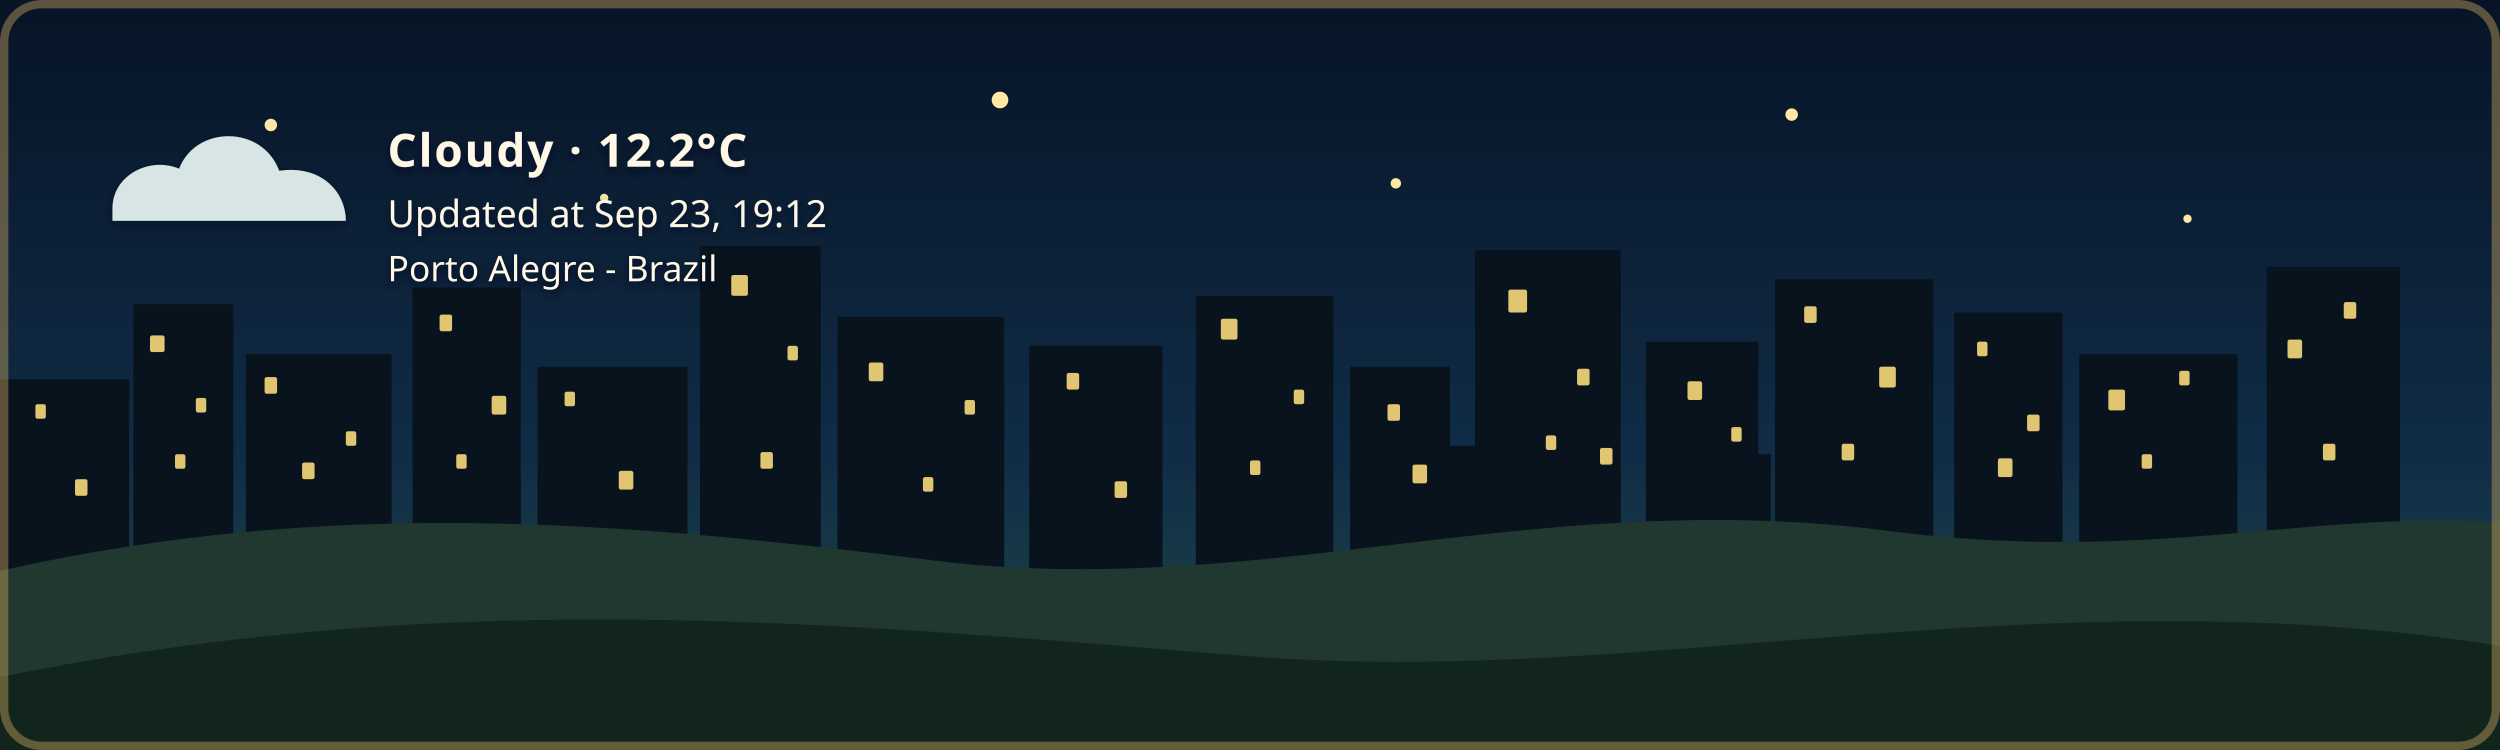
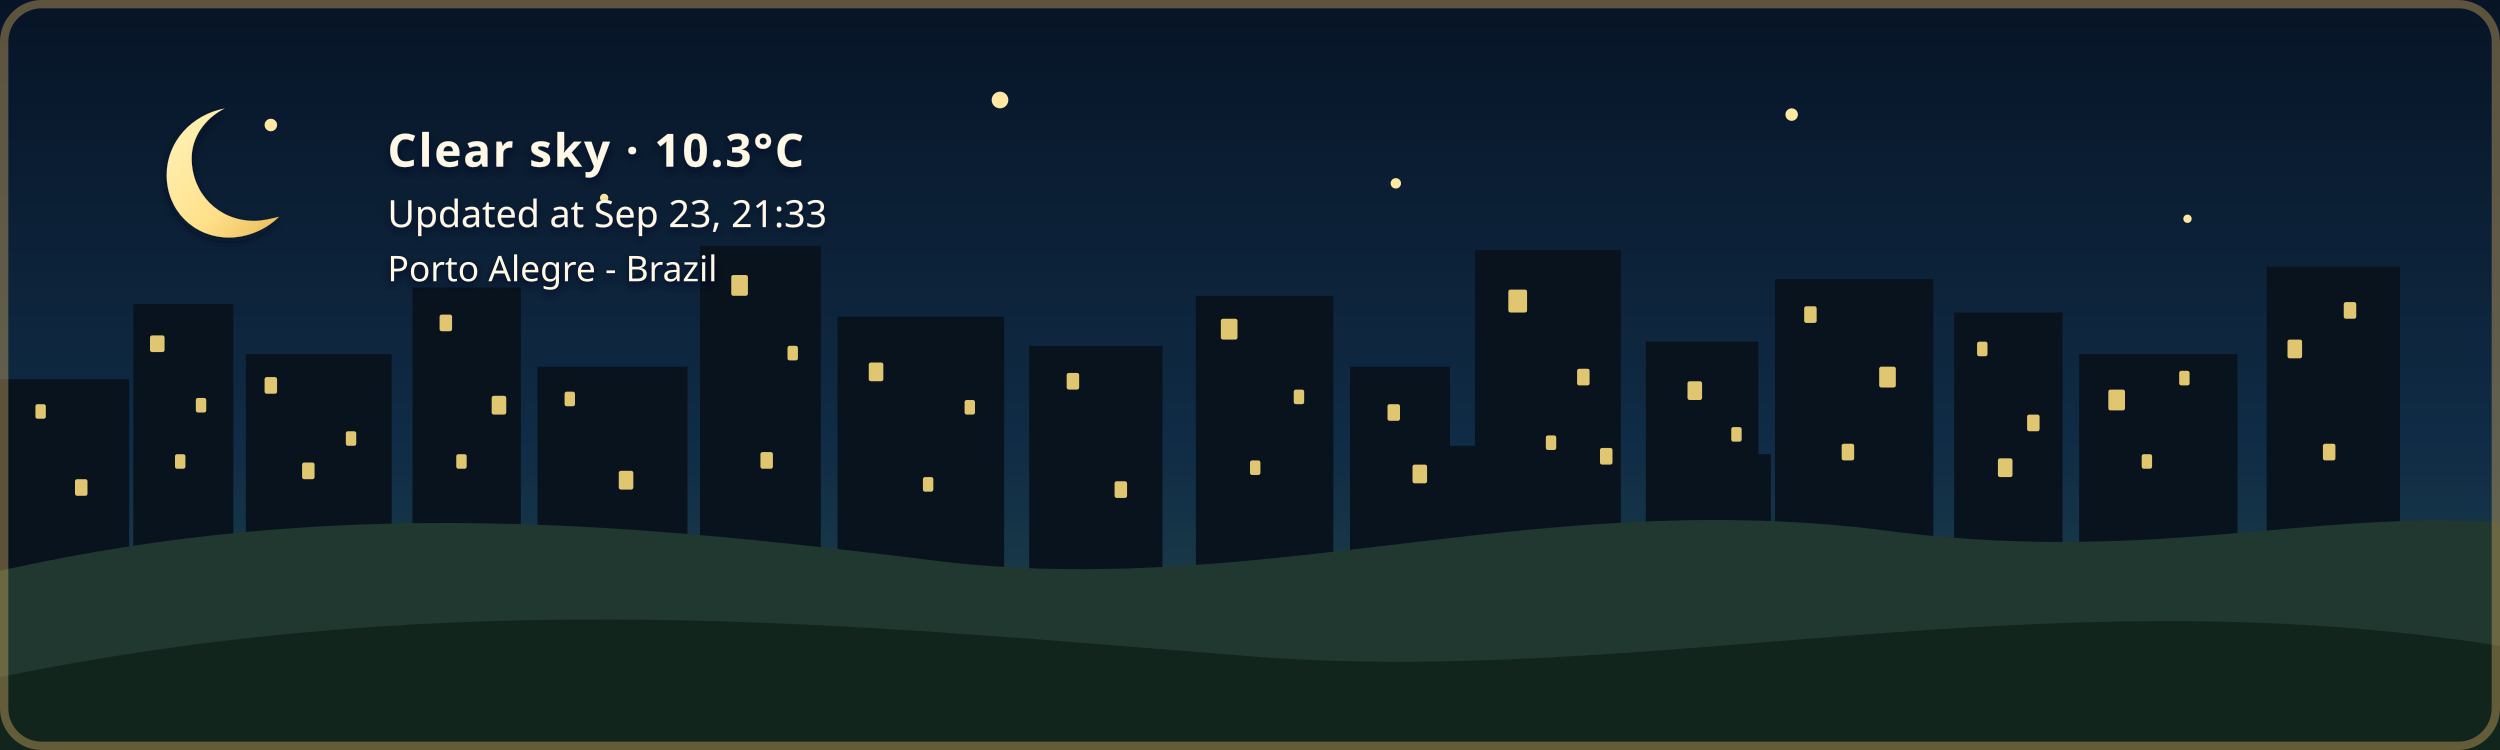
- <svg xmlns="http://www.w3.org/2000/svg" width="1200" height="360" viewBox="0 0 1200 360" role="img" aria-labelledby="title description" class="github-time-night weather-cloudy alert-none" data-temperature="12.2°C" lang="en-US">
+ <svg xmlns="http://www.w3.org/2000/svg" width="1200" height="360" viewBox="0 0 1200 360" role="img" aria-labelledby="title description" class="github-time-night weather-clear alert-none" data-temperature="10.3°C" lang="en-US">
  <defs>
    <linearGradient id="daySky" x1="0" y1="0" x2="0" y2="1">
      <stop offset="0%" stop-color="#87c9e8" />
      <stop offset="65%" stop-color="#f6d99a" />
      <stop offset="100%" stop-color="#f4b66e" />
    </linearGradient>
    <linearGradient id="sunsetSky" x1="0" y1="0" x2="0" y2="1">
      <stop offset="0%" stop-color="#4d568f" />
      <stop offset="55%" stop-color="#d46a66" />
      <stop offset="100%" stop-color="#f4a259" />
    </linearGradient>
    <linearGradient id="nightSky" x1="0" y1="0" x2="0" y2="1">
      <stop offset="0%" stop-color="#071426" />
      <stop offset="60%" stop-color="#102c46" />
      <stop offset="100%" stop-color="#244b4a" />
    </linearGradient>
    <linearGradient id="dawnSky" x1="0" y1="0" x2="0" y2="1">
      <stop offset="0%" stop-color="#766b9f" />
      <stop offset="55%" stop-color="#d7939b" />
      <stop offset="100%" stop-color="#f4c280" />
    </linearGradient>
    <radialGradient id="weatherSunFill" cx="35%" cy="30%" r="72%">
      <stop offset="0%" stop-color="#fff4b8" />
      <stop offset="58%" stop-color="#ffdc7a" />
      <stop offset="100%" stop-color="#f2b84f" />
    </radialGradient>
    <linearGradient id="weatherMoonFill" x1="0" y1="0" x2="1" y2="1">
      <stop offset="0%" stop-color="#fff4bd" />
      <stop offset="62%" stop-color="#ffe08a" />
      <stop offset="100%" stop-color="#e9b957" />
    </linearGradient>
    <filter id="weatherContentShadow" x="-20" y="-20" width="500" height="180" filterUnits="userSpaceOnUse">
      <feGaussianBlur in="SourceAlpha" stdDeviation="2" result="shadowBlur" />
      <feOffset in="shadowBlur" dx="0" dy="2" result="shadowOffset" />
      <feFlood flood-color="#071426" flood-opacity="0.65" result="shadowColor" />
      <feComposite in="shadowColor" in2="shadowOffset" operator="in" result="shadow" />
      <feMerge>
        <feMergeNode in="shadow" />
        <feMergeNode in="SourceGraphic" />
      </feMerge>
    </filter>
  </defs>
  <style>
    /* The sky state is updated by the GitHub Action based on local time. */

    .sky {
      animation: none !important;
    }

    .github-time-day .day-sky,
    .github-time-sunset .sunset-sky,
    .github-time-night .night-sky,
    .github-time-dawn .dawn-sky {
      opacity: 1;
    }

    .github-time-day .sunset-sky,
    .github-time-day .night-sky,
    .github-time-day .dawn-sky,
    .github-time-sunset .day-sky,
    .github-time-sunset .night-sky,
    .github-time-sunset .dawn-sky,
    .github-time-night .day-sky,
    .github-time-night .sunset-sky,
    .github-time-night .dawn-sky,
    .github-time-dawn .day-sky,
    .github-time-dawn .sunset-sky,
    .github-time-dawn .night-sky {
      opacity: 0;
    }

    .github-time-day .day-sky,
    .github-time-sunset .sunset-sky,
    .github-time-night .night-sky,
    .github-time-dawn .dawn-sky {
      animation: sky-fade-in 2.5s ease both !important;
    }

    .weather-effect {
      display: none;
    }

    .github-time-night.weather-clear .weather-moon,
    .github-time-day.weather-clear .weather-sun,
    .github-time-sunset.weather-clear .weather-sun,
    .github-time-dawn.weather-clear .weather-sun,
    .weather-cloudy .weather-cloud,
    .weather-rain .weather-cloud,
    .weather-rain .weather-rainfall,
    .weather-wind-rain .weather-cloud,
    .weather-wind-rain .weather-wind,
    .weather-wind-rain .weather-wind-rainfall,
    .weather-storm .weather-cloud,
    .weather-storm .weather-rainfall,
    .weather-storm .weather-lightning,
    .weather-snow .weather-cloud,
    .weather-snow .weather-snowfall {
      display: block;
    }

    .weather-sun {
      transform-box: fill-box;
      transform-origin: center;
      animation: weather-pulse 4s ease-in-out infinite;
    }

    .weather-moon {
      animation: moon-glow 4s ease-in-out infinite;
    }

    .weather-cloud path {
      animation: cloud-drift 8s ease-in-out infinite alternate;
    }

    .weather-rainfall path {
      animation: rain-fall 1.4s linear infinite;
    }

    .weather-rainfall path:nth-child(2) {
      animation-delay: 0.35s;
    }

    .weather-rainfall path:nth-child(3) {
      animation-delay: 0.7s;
    }

    .weather-wind-rainfall path {
      animation: wind-rain-fall 1.15s linear infinite;
    }

    .weather-wind-rainfall path:nth-child(2) {
      animation-delay: 0.3s;
    }

    .weather-wind-rainfall path:nth-child(3) {
      animation-delay: 0.6s;
    }

    .weather-wind path {
      animation: wind-sweep 1.8s ease-in-out infinite;
    }

    .weather-wind path:nth-child(2) {
      animation-delay: 0.45s;
    }

    .weather-snowfall circle {
      animation: snow-fall 3s ease-in-out infinite;
    }

    .weather-snowfall circle:nth-child(2) {
      animation-delay: 1s;
    }

    .weather-snowfall circle:nth-child(3) {
      animation-delay: 2s;
    }

    .weather-lightning {
      animation: lightning-flash 4s ease-in-out infinite;
    }

    svg.github-time-day .city-back,
    svg.github-time-day .city-mid {
      fill: #36545a;
    }

    svg.github-time-sunset .city-back,
    svg.github-time-sunset .city-mid {
      fill: #303247;
    }

    svg.github-time-night .city-back,
    svg.github-time-night .city-mid {
      fill: #08131d;
    }

    svg.github-time-dawn .city-back,
    svg.github-time-dawn .city-mid {
      fill: #404158;
    }

    .city-window {
      opacity: 0;
      fill: #f8d97a;
    }

    svg.github-time-night .city-window,
    svg.github-time-dawn .city-window,
    svg.github-time-sunset .city-window {
      opacity: 0.9;
    }

    .city-window rect {
      animation: city-window-toggle-a 20s steps(1, end) infinite;
    }

    .city-window rect:nth-child(3n) {
      animation-name: city-window-toggle-b;
      animation-delay: -4s;
    }

    .city-window rect:nth-child(4n) {
      animation-name: city-window-toggle-c;
      animation-delay: -9s;
    }

    .city-window rect:nth-child(5n) {
      animation-name: city-window-toggle-d;
      animation-delay: -13s;
    }

    .city-window rect:nth-child(7n) {
      animation-name: city-window-toggle-e;
      animation-delay: -17s;
    }

    #weather-alert-level,
    #weather-alert-detail {
      display: none;
    }

    svg.alert-yellow #weather-alert-level,
    svg.alert-yellow #weather-alert-detail,
    svg.alert-orange #weather-alert-level,
    svg.alert-orange #weather-alert-detail,
    svg.alert-red #weather-alert-level,
    svg.alert-red #weather-alert-detail {
      display: block;
    }

    svg.alert-yellow #weather-alert-level {
      fill: #f4d35e;
    }

    svg.alert-yellow #weather-alert-detail {
      fill: #fff3b3;
    }

    svg.alert-orange #weather-alert-level {
      fill: #f9a74f;
    }

    svg.alert-orange #weather-alert-detail {
      fill: #ffd0a0;
    }

    svg.alert-red #weather-alert-level {
      fill: #ff675c;
    }

    svg.alert-red #weather-alert-detail {
      fill: #ffc2bf;
    }

    #weather-description,
    #weather-time,
    #weather-alert-level,
    #weather-alert-detail,
    #weather-location {
      animation: info-fade-in 1.5s ease both;
      font-family: sans-serif;
    }

    #weather-description {
      letter-spacing: 0.04em;
    }

    @keyframes sky-fade-in {
      from {
        opacity: 0;
      }

      to {
        opacity: 1;
      }
    }

    @keyframes info-fade-in {
      from {
        opacity: 0;
        transform: translateY(6px);
      }

      to {
        opacity: 1;
        transform: translateY(0);
      }
    }

    @keyframes weather-pulse {
      0%,
      100% {
        opacity: 0.85;
        transform: scale(0.96);
      }

      50% {
        opacity: 1;
        transform: scale(1.04);
      }
    }

    @keyframes moon-glow {
      0%,
      100% {
        opacity: 0.8;
      }

      50% {
        opacity: 1;
      }
    }

    @keyframes cloud-drift {
      from {
        transform: translateX(-5px);
      }

      to {
        transform: translateX(8px);
      }
    }

    @keyframes rain-fall {
      0% {
        opacity: 0;
        transform: translateY(-7px);
      }

      25%,
      75% {
        opacity: 1;
      }

      100% {
        opacity: 0;
        transform: translateY(10px);
      }
    }

    @keyframes wind-rain-fall {
      0% {
        opacity: 0;
        transform: translate(-6px, -5px);
      }

      25%,
      75% {
        opacity: 1;
      }

      100% {
        opacity: 0;
        transform: translate(8px, 10px);
      }
    }

    @keyframes wind-sweep {
      0%,
      100% {
        opacity: 0.3;
        transform: translateX(-7px);
      }

      50% {
        opacity: 1;
        transform: translateX(6px);
      }
    }

    @keyframes snow-fall {
      0%,
      100% {
        opacity: 0.35;
        transform: translateY(-5px);
      }

      50% {
        opacity: 1;
        transform: translate(5px, 8px);
      }
    }

    @keyframes lightning-flash {
      0%,
      88%,
      100% {
        opacity: 0;
      }

      90%,
      93% {
        opacity: 1;
      }
    }

    @keyframes city-window-toggle-a {
      0%,
      19%,
      61%,
      100% {
        opacity: 1;
      }

      20%,
      60% {
        opacity: 0;
      }
    }

    @keyframes city-window-toggle-b {
      0%,
      34%,
      76%,
      100% {
        opacity: 0;
      }

      35%,
      75% {
        opacity: 1;
      }
    }

    @keyframes city-window-toggle-c {
      0%,
      24%,
      46%,
      100% {
        opacity: 1;
      }

      25%,
      45% {
        opacity: 0;
      }
    }

    @keyframes city-window-toggle-d {
      0%,
      49%,
      86%,
      100% {
        opacity: 1;
      }

      50%,
      85% {
        opacity: 0;
      }
    }

    @keyframes city-window-toggle-e {
      0%,
      14%,
      56%,
      100% {
        opacity: 0;
      }

      15%,
      55% {
        opacity: 1;
      }
    }

    .stars {
      opacity: 0;
    }

    .github-time-sunset .stars,
    .github-time-dawn .stars {
      opacity: 0.35;
    }

    .github-time-night .stars {
      opacity: 1;
    }

    .star {
      animation: twinkle 2.5s ease-in-out infinite;
      transform-box: fill-box;
      transform-origin: center;
    }

    .star:nth-child(2) {
      animation-delay: 0.5s;
    }

    .star:nth-child(3) {
      animation-delay: 1s;
    }

    .star:nth-child(4) {
      animation-delay: 1.5s;
    }

    @keyframes twinkle {
      0%,
      100% {
        opacity: 0.25;
        transform: scale(0.8);
      }

      50% {
        opacity: 1;
        transform: scale(1.25);
      }
    }

    /*
     * Disable animations when the visitor has requested reduced motion.
     */
    @media (prefers-reduced-motion: reduce) {
      .sky,
      .stars,
      .star,
      .weather-sun,
      .weather-moon,
      .weather-cloud path,
      .weather-rainfall path,
      .weather-wind-rainfall path,
      .weather-wind path,
      .weather-snowfall circle,
      .weather-lightning,
      .city-window rect,
      #weather-description,
      #weather-time,
      #weather-alert-level,
      #weather-alert-detail,
      #weather-location {
        animation: none !important;
      }
    }
  </style>
  <g id="skies">
    <rect class="sky day-sky" width="1200" height="360" fill="url(#daySky)" />
    <rect class="sky sunset-sky" width="1200" height="360" fill="url(#sunsetSky)" />
    <rect class="sky night-sky" width="1200" height="360" fill="url(#nightSky)" />
    <rect class="sky dawn-sky" width="1200" height="360" fill="url(#dawnSky)" />
  </g>
  <g class="stars" fill="#ffe8a3">
    <circle class="star" cx="130" cy="60" r="3" />
    <circle class="star" cx="290" cy="95" r="2" />
    <circle class="star" cx="480" cy="48" r="4" />
    <circle class="star" cx="670" cy="88" r="2.5" />
    <circle class="star" cx="860" cy="55" r="3" />
    <circle class="star" cx="1050" cy="105" r="2" />
  </g>
  <g class="city-shape">
    <g class="city-back">
      <rect x="0" y="182" width="62" height="94" />
      <rect x="64" y="146" width="48" height="130" />
      <rect x="118" y="170" width="70" height="106" />
      <rect x="198" y="138" width="52" height="138" />
      <rect x="258" y="176" width="72" height="100" />
      <rect x="336" y="118" width="58" height="158" />
      <rect x="402" y="152" width="80" height="124" />
      <rect x="494" y="166" width="64" height="110" />
      <rect x="574" y="142" width="66" height="134" />
      <rect x="648" y="176" width="48" height="100" />
      <rect x="708" y="120" width="70" height="156" />
      <rect x="790" y="164" width="54" height="112" />
      <rect x="852" y="134" width="76" height="142" />
      <rect x="938" y="150" width="52" height="126" />
      <rect x="998" y="170" width="76" height="106" />
      <rect x="1088" y="128" width="64" height="148" />
    </g>
    <g class="city-mid">
      <rect x="24" y="226" width="28" height="50" />
      <rect x="88" y="210" width="18" height="66" />
      <rect x="148" y="218" width="22" height="58" />
      <rect x="214" y="206" width="22" height="70" />
      <rect x="282" y="210" width="18" height="66" />
      <rect x="362" y="206" width="22" height="70" />
      <rect x="430" y="220" width="18" height="56" />
      <rect x="528" y="220" width="20" height="56" />
      <rect x="606" y="214" width="22" height="62" />
      <rect x="690" y="214" width="18" height="62" />
      <rect x="754" y="208" width="18" height="68" />
      <rect x="830" y="218" width="20" height="58" />
      <rect x="892" y="214" width="18" height="62" />
      <rect x="960" y="224" width="18" height="52" />
      <rect x="1018" y="218" width="22" height="58" />
      <rect x="1108" y="210" width="18" height="66" />
    </g>
    <g class="city-window">
      <rect x="17" y="194" width="5" height="7" rx="1" />
      <rect x="36" y="230" width="6" height="8" rx="1" />
      <rect x="72" y="161" width="7" height="8" rx="1" />
      <rect x="84" y="218" width="5" height="7" rx="1" />
      <rect x="94" y="191" width="5" height="7" rx="1" />
      <rect x="127" y="181" width="6" height="8" rx="1" />
      <rect x="145" y="222" width="6" height="8" rx="1" />
      <rect x="166" y="207" width="5" height="7" rx="1" />
      <rect x="211" y="151" width="6" height="8" rx="1" />
      <rect x="219" y="218" width="5" height="7" rx="1" />
      <rect x="236" y="190" width="7" height="9" rx="1" />
      <rect x="271" y="188" width="5" height="7" rx="1" />
      <rect x="297" y="226" width="7" height="9" rx="1" />
      <rect x="351" y="132" width="8" height="10" rx="1" />
      <rect x="365" y="217" width="6" height="8" rx="1" />
      <rect x="378" y="166" width="5" height="7" rx="1" />
      <rect x="417" y="174" width="7" height="9" rx="1" />
      <rect x="443" y="229" width="5" height="7" rx="1" />
      <rect x="463" y="192" width="5" height="7" rx="1" />
      <rect x="512" y="179" width="6" height="8" rx="1" />
      <rect x="535" y="231" width="6" height="8" rx="1" />
      <rect x="586" y="153" width="8" height="10" rx="1" />
      <rect x="600" y="221" width="5" height="7" rx="1" />
      <rect x="621" y="187" width="5" height="7" rx="1" />
      <rect x="666" y="194" width="6" height="8" rx="1" />
      <rect x="678" y="223" width="7" height="9" rx="1" />
      <rect x="724" y="139" width="9" height="11" rx="1" />
      <rect x="742" y="209" width="5" height="7" rx="1" />
      <rect x="757" y="177" width="6" height="8" rx="1" />
      <rect x="768" y="215" width="6" height="8" rx="1" />
      <rect x="810" y="183" width="7" height="9" rx="1" />
      <rect x="831" y="205" width="5" height="7" rx="1" />
      <rect x="866" y="147" width="6" height="8" rx="1" />
      <rect x="884" y="213" width="6" height="8" rx="1" />
      <rect x="902" y="176" width="8" height="10" rx="1" />
      <rect x="949" y="164" width="5" height="7" rx="1" />
      <rect x="959" y="220" width="7" height="9" rx="1" />
      <rect x="973" y="199" width="6" height="8" rx="1" />
      <rect x="1012" y="187" width="8" height="10" rx="1" />
      <rect x="1028" y="218" width="5" height="7" rx="1" />
      <rect x="1046" y="178" width="5" height="7" rx="1" />
      <rect x="1098" y="163" width="7" height="9" rx="1" />
      <rect x="1115" y="213" width="6" height="8" rx="1" />
      <rect x="1125" y="145" width="6" height="8" rx="1" />
    </g>
  </g>
  <g transform="translate(54 48)" filter="url(#weatherContentShadow)">
    <g class="weather-effect weather-sun">
      <circle cx="34" cy="34" r="23" fill="url(#weatherSunFill)" />
      <g stroke="#ffd66f" stroke-width="4" stroke-linecap="round">
        <path d="M 34 0 V 8" />
        <path d="M 34 60 V 68" />
        <path d="M 0 34 H 8" />
        <path d="M 60 34 H 68" />
        <path d="M 10 10 L 16 16" />
        <path d="M 52 52 L 58 58" />
        <path d="M 58 10 L 52 16" />
        <path d="M 16 52 L 10 58" />
      </g>
    </g>
    <g class="weather-effect weather-moon">
      <path d="M 54 4 C 38 7, 26 20, 26 36 C 26 53, 39 66, 56 66 C 65 66, 74 62, 80 56 C 76 57, 72 58, 68 58 C 51 58, 38 45, 38 28 C 38 18, 44 9, 54 4 Z" fill="url(#weatherMoonFill)" />
    </g>
    <g class="weather-effect weather-cloud" fill="#d7e5e5">
      <path d="M 0 52 C 0 36, 18 27, 32 33 C 40 12, 72 12, 80 34 C 100 31, 112 44, 112 58 H 0 Z" />
    </g>
    <g class="weather-effect weather-rainfall" stroke="#b9e3ed" stroke-width="4" stroke-linecap="round">
      <path d="M 22 72 l -7 17" />
      <path d="M 52 72 l -7 17" />
      <path d="M 82 72 l -7 17" />
    </g>
    <g class="weather-effect weather-wind-rainfall" stroke="#b9e3ed" stroke-width="4" stroke-linecap="round">
      <path d="M 50 70 l -10 19" />
      <path d="M 75 70 l -10 19" />
      <path d="M 100 70 l -10 19" />
    </g>
    <g class="weather-effect weather-wind" fill="none" stroke="#eef8ff" stroke-width="3.5" stroke-linecap="round">
      <path d="M 2 73 C 12 68, 22 68, 32 72" />
      <path d="M 2 88 C 13 83, 24 83, 34 87" />
    </g>
    <g class="weather-effect weather-lightning" fill="#ffe37b">
      <path d="M 62 68 l -14 27 h 12 l -7 20 l 24 -31 h -13 z" />
    </g>
    <g class="weather-effect weather-snowfall" fill="#eef8ff">
      <circle cx="22" cy="78" r="4" />
      <circle cx="52" cy="91" r="4" />
      <circle cx="82" cy="78" r="4" />
    </g>
-     <text id="weather-description" x="132" y="32" fill="#fff8e7" font-family="sans-serif" font-size="22" font-weight="600">Cloudy · 12.2°C</text>
-     <text id="weather-time" x="132" y="61" fill="#fff8e7" font-family="sans-serif" font-size="18">Updated at Sep 23, 19:12</text>
+     <text id="weather-description" x="132" y="32" fill="#fff8e7" font-family="sans-serif" font-size="22" font-weight="600">Clear sky · 10.3°C</text>
+     <text id="weather-time" x="132" y="61" fill="#fff8e7" font-family="sans-serif" font-size="18">Updated at Sep 23, 21:33</text>
    <text id="weather-alert-level" x="132" y="87" fill="#eaf3ff" font-family="sans-serif" font-size="12" font-weight="700" letter-spacing="1.8" />
    <text id="weather-alert-detail" x="132" y="108" fill="#eef7ff" font-family="sans-serif" font-size="14" opacity="0.9" />
    <text id="weather-location" x="132" y="87" fill="#fff8e7" stroke="#071426" stroke-width="0.8" stroke-opacity="0.65" paint-order="stroke fill" font-family="sans-serif" font-size="17" font-weight="500">Porto Alegre - Brazil</text>
  </g>
  <path d="       M 0 274       C 160 238, 300 251, 440 268       C 600 290, 730 234, 900 254       C 1030 272, 1110 244, 1200 251       L 1200 360       L 0 360       Z     " fill="#20382f" />
  <path d="       M 0 325       C 220 280, 410 300, 600 315       C 790 330, 980 275, 1200 310       L 1200 360       L 0 360       Z     " fill="#12251d" />
  <rect x="2" y="2" width="1196" height="356" rx="18" fill="none" stroke="#c6a15b" stroke-width="4" stroke-opacity="0.45" />
</svg>
